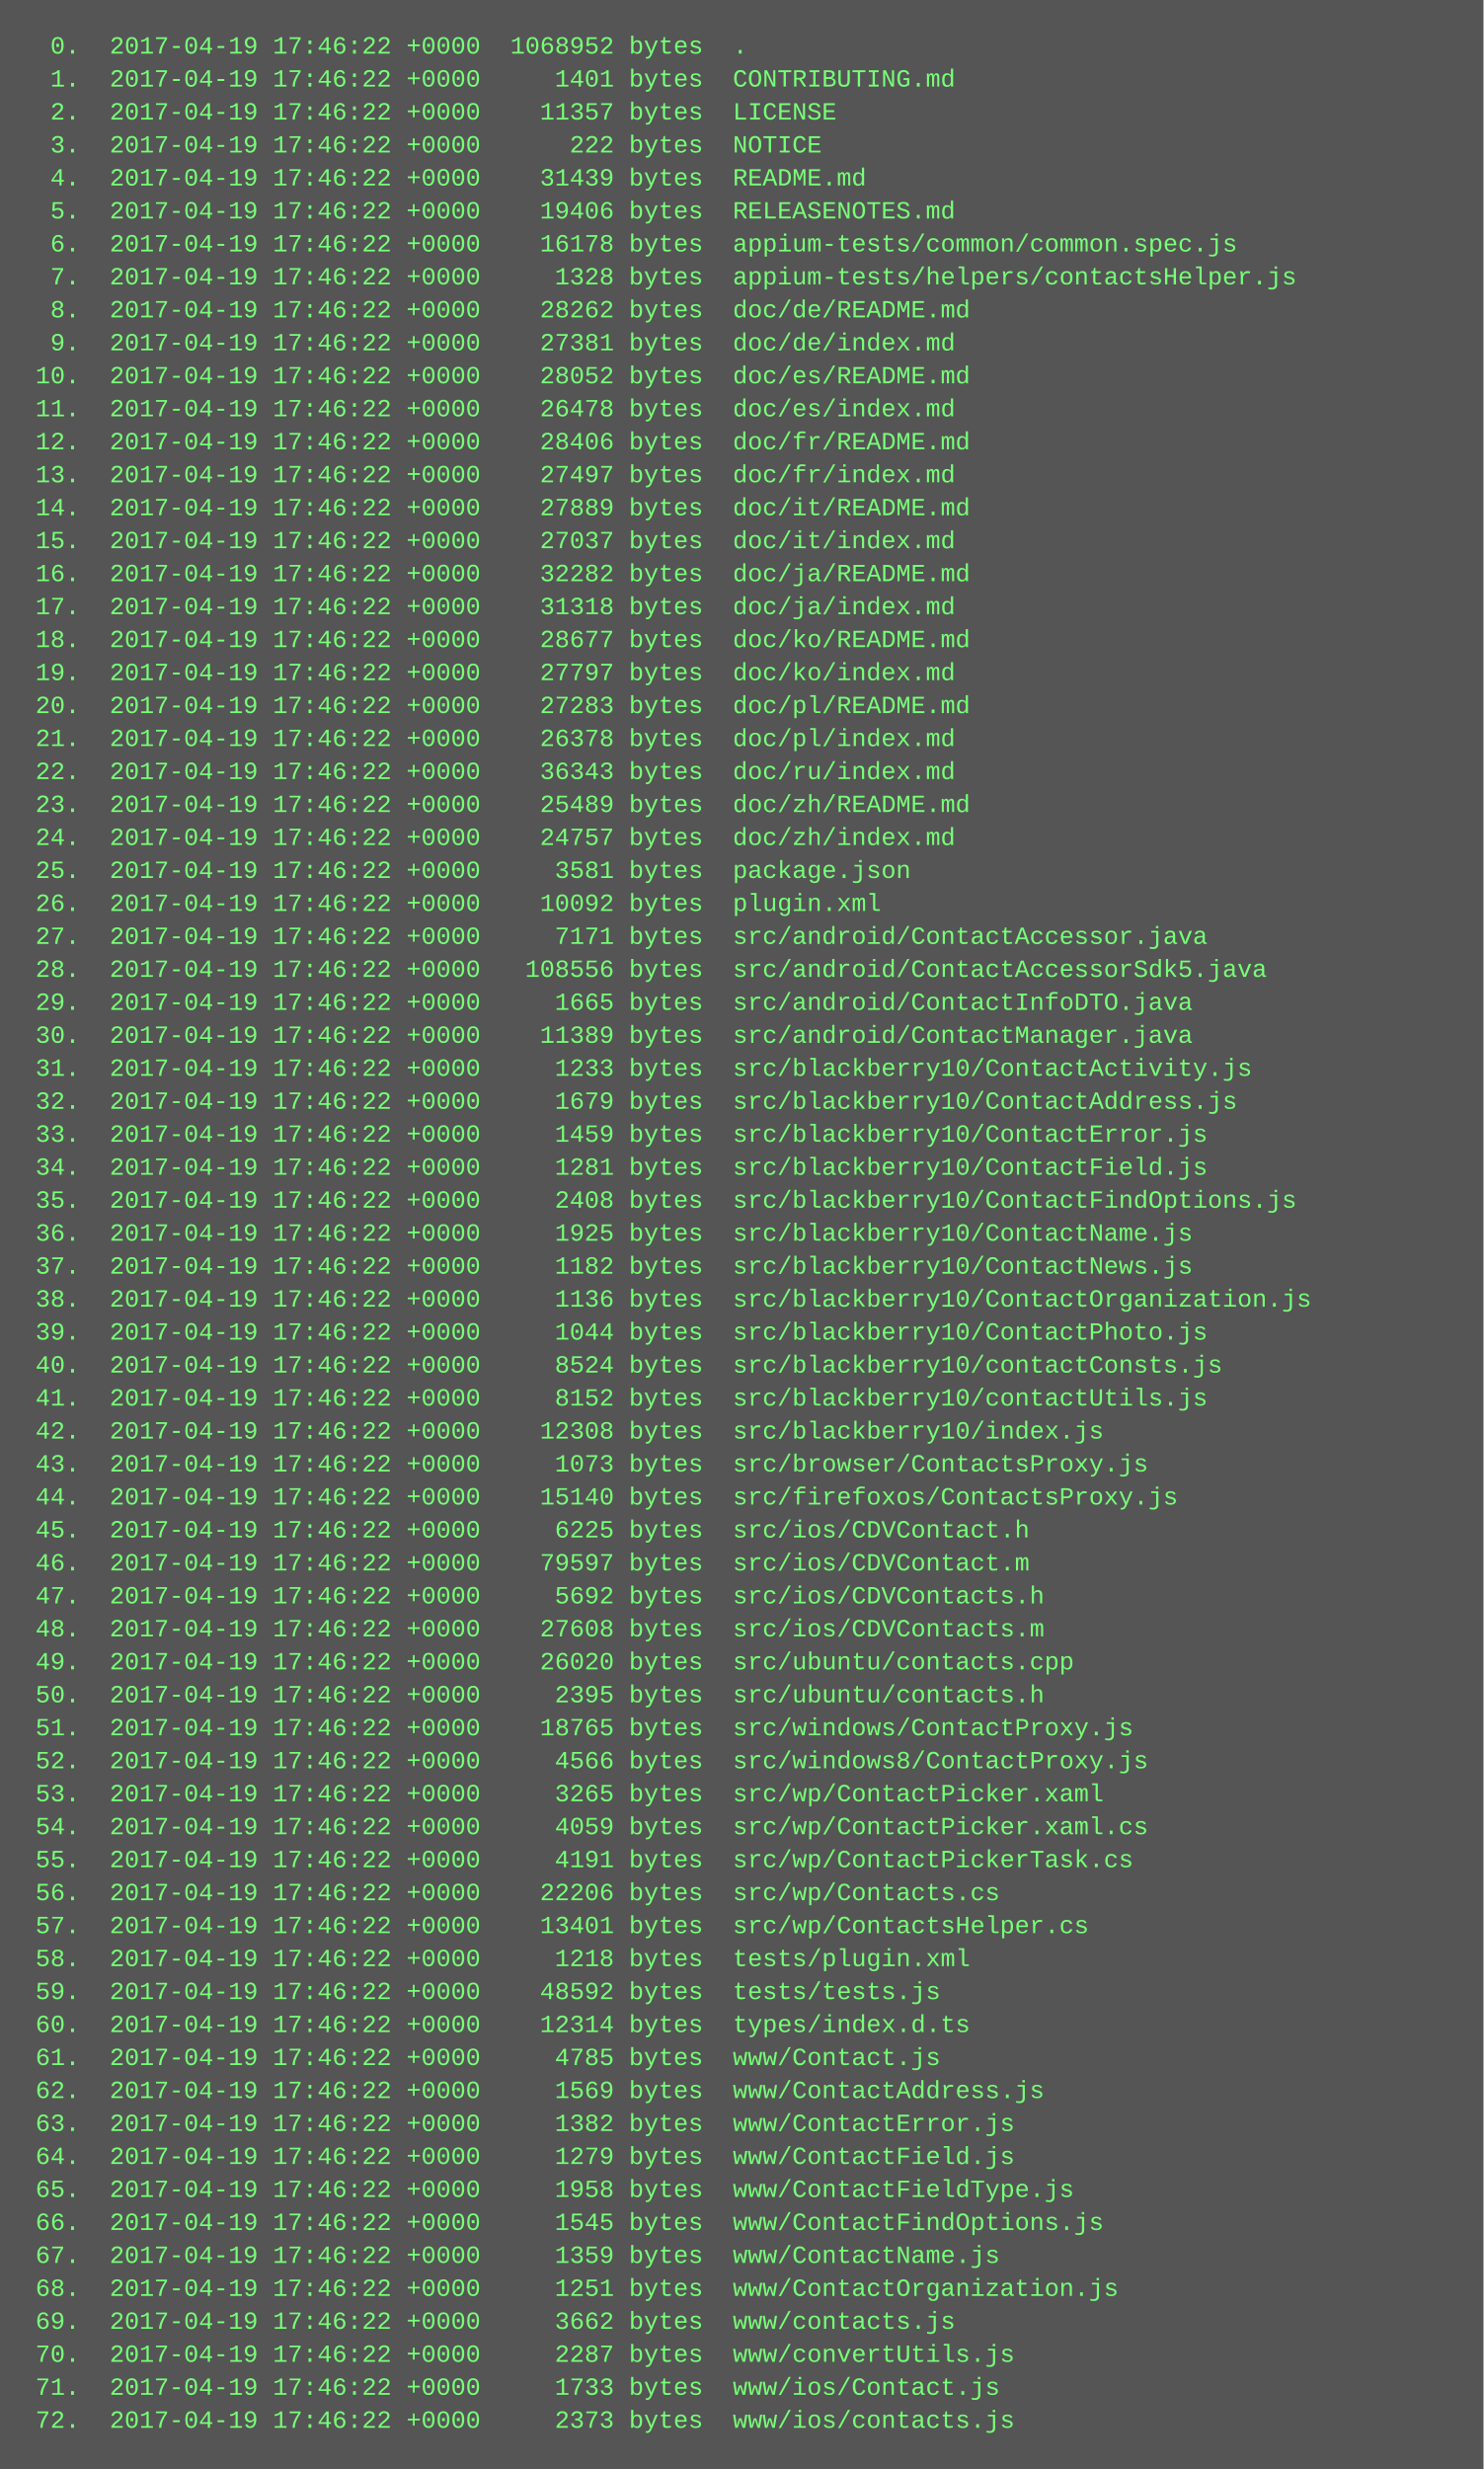
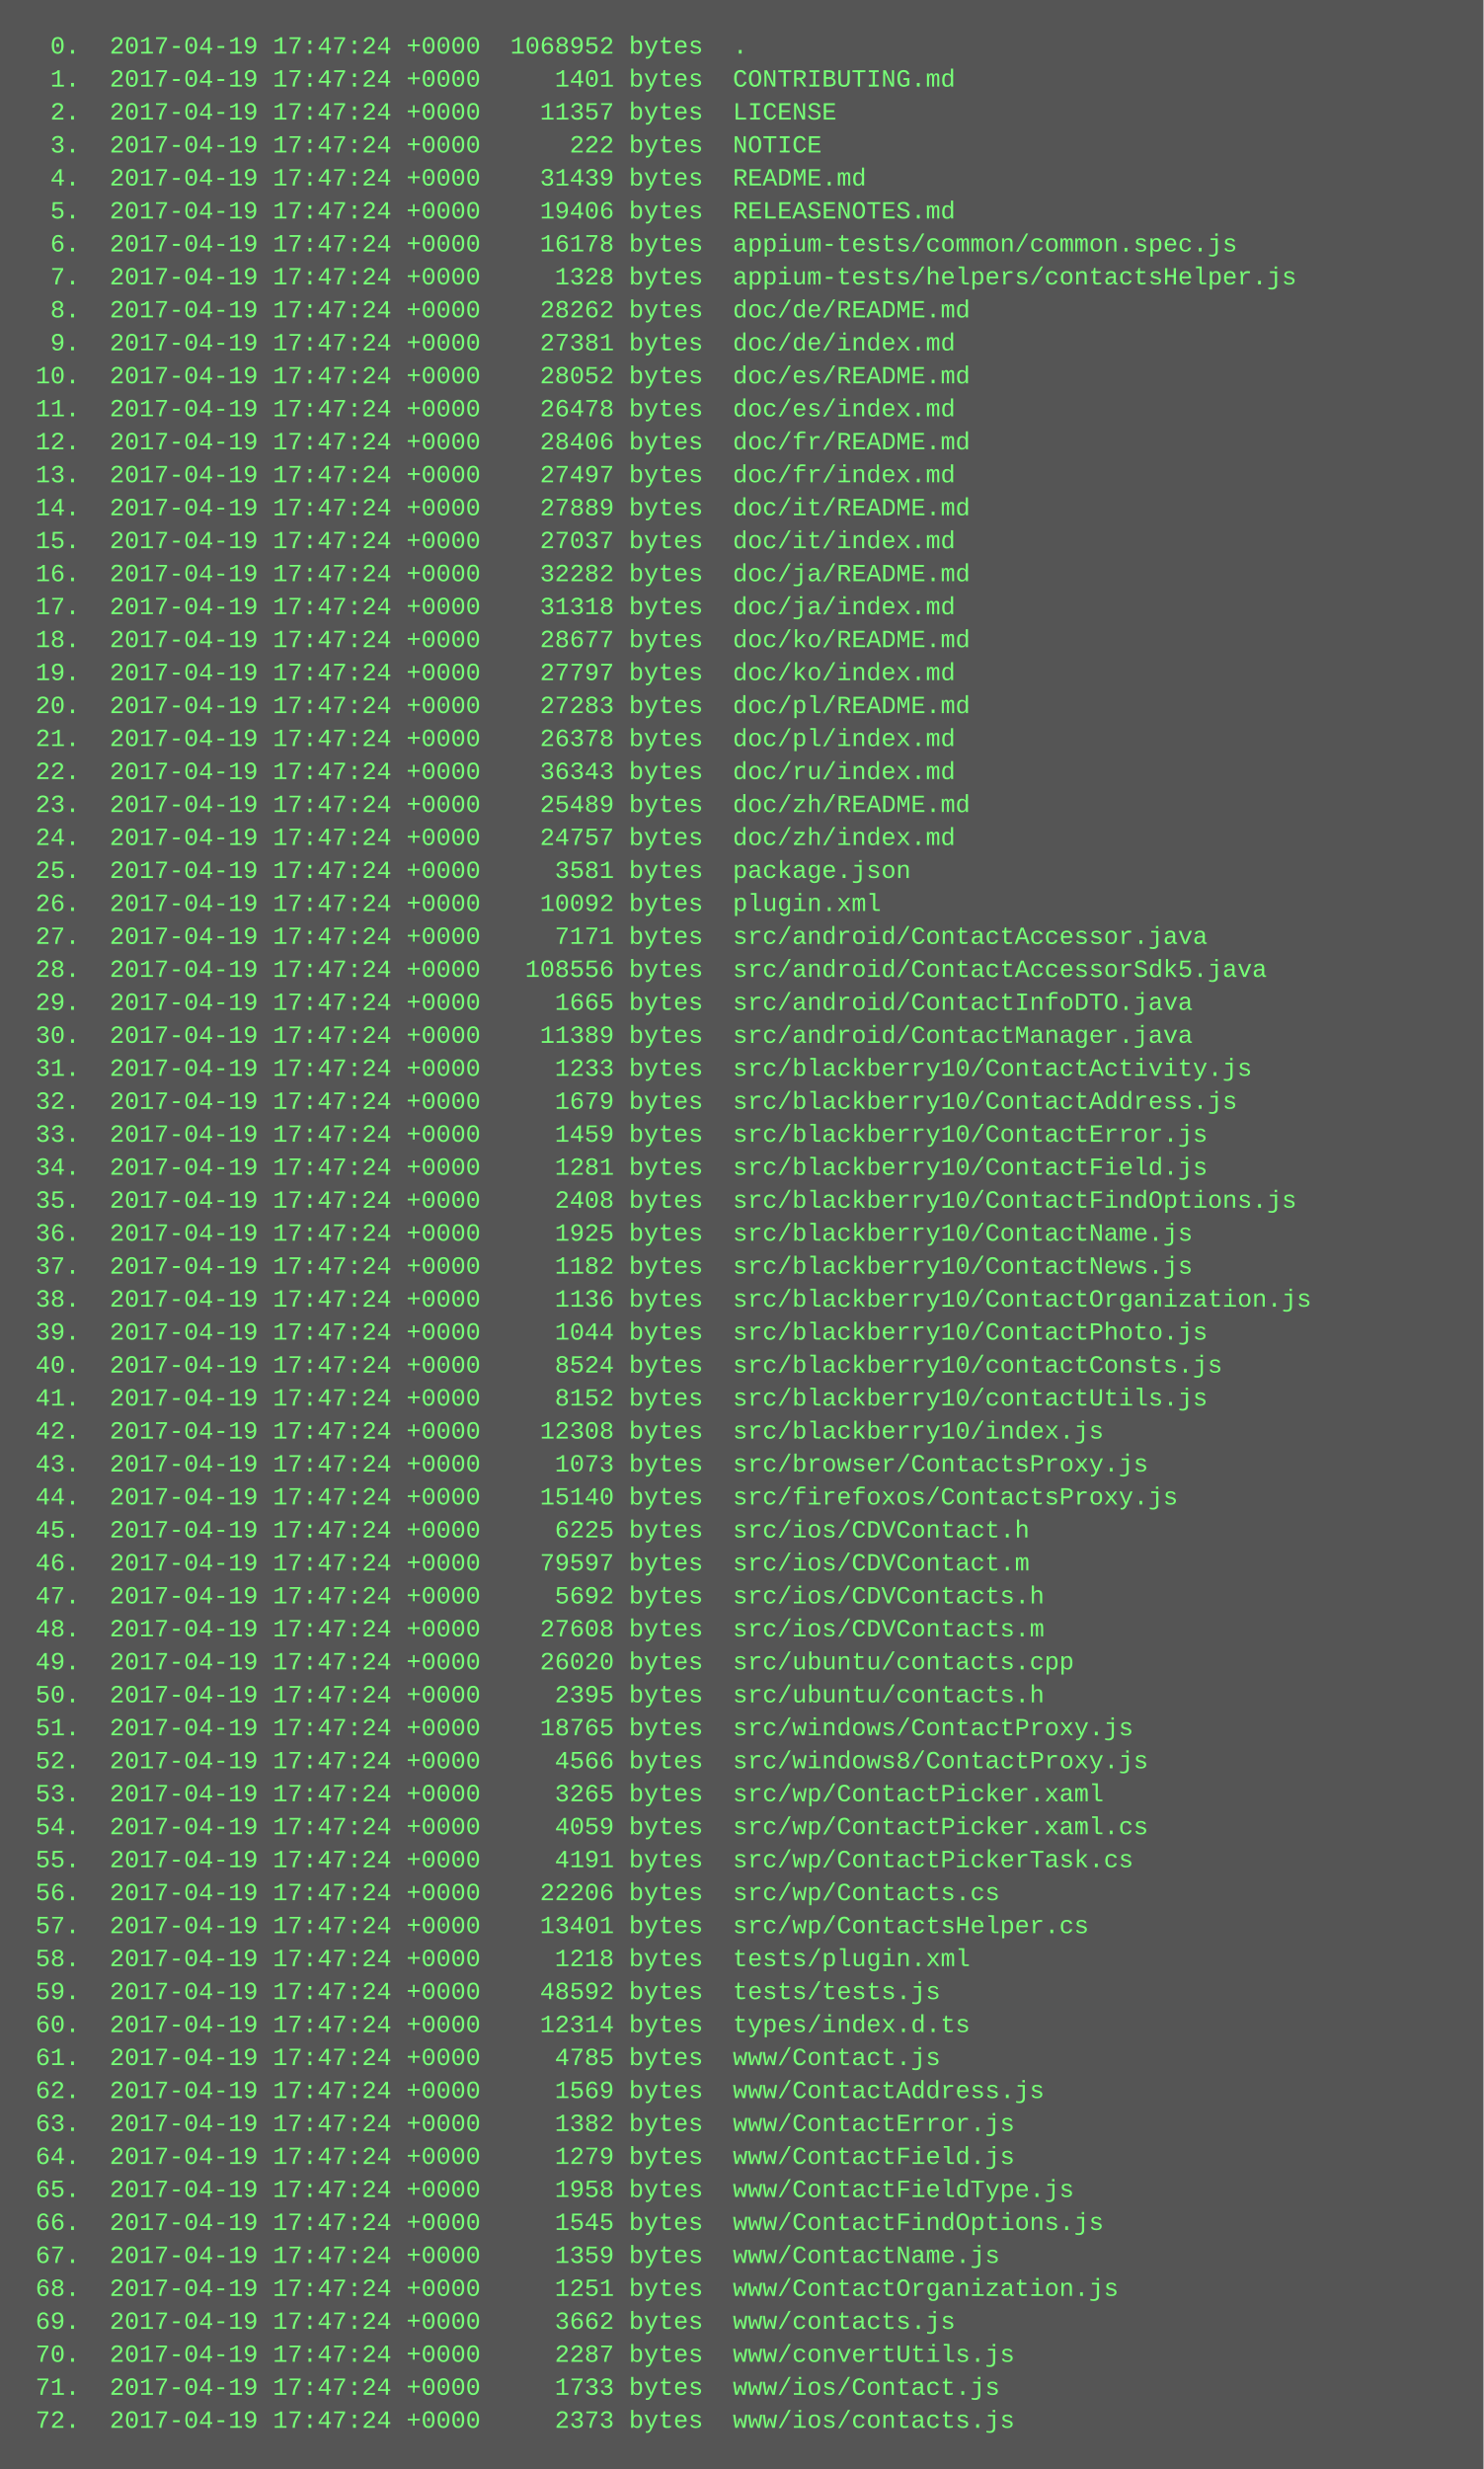
<svg xmlns="http://www.w3.org/2000/svg" height="1198" width="720">
  <rect height="1198" fill="#555" width="720" />
  <text fill="#7f7" font-family="Courier New" font-size="12" xml:space="preserve">
-     <tspan x="10" y="26">  0.  2017-04-19 17:46:22 +0000  1068952 bytes  .</tspan>
-     <tspan x="10" y="42">  1.  2017-04-19 17:46:22 +0000     1401 bytes  CONTRIBUTING.md</tspan>
-     <tspan x="10" y="58">  2.  2017-04-19 17:46:22 +0000    11357 bytes  LICENSE</tspan>
-     <tspan x="10" y="74">  3.  2017-04-19 17:46:22 +0000      222 bytes  NOTICE</tspan>
-     <tspan x="10" y="90">  4.  2017-04-19 17:46:22 +0000    31439 bytes  README.md</tspan>
-     <tspan x="10" y="106">  5.  2017-04-19 17:46:22 +0000    19406 bytes  RELEASENOTES.md</tspan>
-     <tspan x="10" y="122">  6.  2017-04-19 17:46:22 +0000    16178 bytes  appium-tests/common/common.spec.js</tspan>
-     <tspan x="10" y="138">  7.  2017-04-19 17:46:22 +0000     1328 bytes  appium-tests/helpers/contactsHelper.js</tspan>
-     <tspan x="10" y="154">  8.  2017-04-19 17:46:22 +0000    28262 bytes  doc/de/README.md</tspan>
-     <tspan x="10" y="170">  9.  2017-04-19 17:46:22 +0000    27381 bytes  doc/de/index.md</tspan>
-     <tspan x="10" y="186"> 10.  2017-04-19 17:46:22 +0000    28052 bytes  doc/es/README.md</tspan>
-     <tspan x="10" y="202"> 11.  2017-04-19 17:46:22 +0000    26478 bytes  doc/es/index.md</tspan>
-     <tspan x="10" y="218"> 12.  2017-04-19 17:46:22 +0000    28406 bytes  doc/fr/README.md</tspan>
-     <tspan x="10" y="234"> 13.  2017-04-19 17:46:22 +0000    27497 bytes  doc/fr/index.md</tspan>
-     <tspan x="10" y="250"> 14.  2017-04-19 17:46:22 +0000    27889 bytes  doc/it/README.md</tspan>
-     <tspan x="10" y="266"> 15.  2017-04-19 17:46:22 +0000    27037 bytes  doc/it/index.md</tspan>
-     <tspan x="10" y="282"> 16.  2017-04-19 17:46:22 +0000    32282 bytes  doc/ja/README.md</tspan>
-     <tspan x="10" y="298"> 17.  2017-04-19 17:46:22 +0000    31318 bytes  doc/ja/index.md</tspan>
-     <tspan x="10" y="314"> 18.  2017-04-19 17:46:22 +0000    28677 bytes  doc/ko/README.md</tspan>
-     <tspan x="10" y="330"> 19.  2017-04-19 17:46:22 +0000    27797 bytes  doc/ko/index.md</tspan>
-     <tspan x="10" y="346"> 20.  2017-04-19 17:46:22 +0000    27283 bytes  doc/pl/README.md</tspan>
-     <tspan x="10" y="362"> 21.  2017-04-19 17:46:22 +0000    26378 bytes  doc/pl/index.md</tspan>
-     <tspan x="10" y="378"> 22.  2017-04-19 17:46:22 +0000    36343 bytes  doc/ru/index.md</tspan>
-     <tspan x="10" y="394"> 23.  2017-04-19 17:46:22 +0000    25489 bytes  doc/zh/README.md</tspan>
-     <tspan x="10" y="410"> 24.  2017-04-19 17:46:22 +0000    24757 bytes  doc/zh/index.md</tspan>
-     <tspan x="10" y="426"> 25.  2017-04-19 17:46:22 +0000     3581 bytes  package.json</tspan>
-     <tspan x="10" y="442"> 26.  2017-04-19 17:46:22 +0000    10092 bytes  plugin.xml</tspan>
-     <tspan x="10" y="458"> 27.  2017-04-19 17:46:22 +0000     7171 bytes  src/android/ContactAccessor.java</tspan>
-     <tspan x="10" y="474"> 28.  2017-04-19 17:46:22 +0000   108556 bytes  src/android/ContactAccessorSdk5.java</tspan>
-     <tspan x="10" y="490"> 29.  2017-04-19 17:46:22 +0000     1665 bytes  src/android/ContactInfoDTO.java</tspan>
-     <tspan x="10" y="506"> 30.  2017-04-19 17:46:22 +0000    11389 bytes  src/android/ContactManager.java</tspan>
-     <tspan x="10" y="522"> 31.  2017-04-19 17:46:22 +0000     1233 bytes  src/blackberry10/ContactActivity.js</tspan>
-     <tspan x="10" y="538"> 32.  2017-04-19 17:46:22 +0000     1679 bytes  src/blackberry10/ContactAddress.js</tspan>
-     <tspan x="10" y="554"> 33.  2017-04-19 17:46:22 +0000     1459 bytes  src/blackberry10/ContactError.js</tspan>
-     <tspan x="10" y="570"> 34.  2017-04-19 17:46:22 +0000     1281 bytes  src/blackberry10/ContactField.js</tspan>
-     <tspan x="10" y="586"> 35.  2017-04-19 17:46:22 +0000     2408 bytes  src/blackberry10/ContactFindOptions.js</tspan>
-     <tspan x="10" y="602"> 36.  2017-04-19 17:46:22 +0000     1925 bytes  src/blackberry10/ContactName.js</tspan>
-     <tspan x="10" y="618"> 37.  2017-04-19 17:46:22 +0000     1182 bytes  src/blackberry10/ContactNews.js</tspan>
-     <tspan x="10" y="634"> 38.  2017-04-19 17:46:22 +0000     1136 bytes  src/blackberry10/ContactOrganization.js</tspan>
-     <tspan x="10" y="650"> 39.  2017-04-19 17:46:22 +0000     1044 bytes  src/blackberry10/ContactPhoto.js</tspan>
-     <tspan x="10" y="666"> 40.  2017-04-19 17:46:22 +0000     8524 bytes  src/blackberry10/contactConsts.js</tspan>
-     <tspan x="10" y="682"> 41.  2017-04-19 17:46:22 +0000     8152 bytes  src/blackberry10/contactUtils.js</tspan>
-     <tspan x="10" y="698"> 42.  2017-04-19 17:46:22 +0000    12308 bytes  src/blackberry10/index.js</tspan>
-     <tspan x="10" y="714"> 43.  2017-04-19 17:46:22 +0000     1073 bytes  src/browser/ContactsProxy.js</tspan>
-     <tspan x="10" y="730"> 44.  2017-04-19 17:46:22 +0000    15140 bytes  src/firefoxos/ContactsProxy.js</tspan>
-     <tspan x="10" y="746"> 45.  2017-04-19 17:46:22 +0000     6225 bytes  src/ios/CDVContact.h</tspan>
-     <tspan x="10" y="762"> 46.  2017-04-19 17:46:22 +0000    79597 bytes  src/ios/CDVContact.m</tspan>
-     <tspan x="10" y="778"> 47.  2017-04-19 17:46:22 +0000     5692 bytes  src/ios/CDVContacts.h</tspan>
-     <tspan x="10" y="794"> 48.  2017-04-19 17:46:22 +0000    27608 bytes  src/ios/CDVContacts.m</tspan>
-     <tspan x="10" y="810"> 49.  2017-04-19 17:46:22 +0000    26020 bytes  src/ubuntu/contacts.cpp</tspan>
-     <tspan x="10" y="826"> 50.  2017-04-19 17:46:22 +0000     2395 bytes  src/ubuntu/contacts.h</tspan>
-     <tspan x="10" y="842"> 51.  2017-04-19 17:46:22 +0000    18765 bytes  src/windows/ContactProxy.js</tspan>
-     <tspan x="10" y="858"> 52.  2017-04-19 17:46:22 +0000     4566 bytes  src/windows8/ContactProxy.js</tspan>
-     <tspan x="10" y="874"> 53.  2017-04-19 17:46:22 +0000     3265 bytes  src/wp/ContactPicker.xaml</tspan>
-     <tspan x="10" y="890"> 54.  2017-04-19 17:46:22 +0000     4059 bytes  src/wp/ContactPicker.xaml.cs</tspan>
-     <tspan x="10" y="906"> 55.  2017-04-19 17:46:22 +0000     4191 bytes  src/wp/ContactPickerTask.cs</tspan>
-     <tspan x="10" y="922"> 56.  2017-04-19 17:46:22 +0000    22206 bytes  src/wp/Contacts.cs</tspan>
-     <tspan x="10" y="938"> 57.  2017-04-19 17:46:22 +0000    13401 bytes  src/wp/ContactsHelper.cs</tspan>
-     <tspan x="10" y="954"> 58.  2017-04-19 17:46:22 +0000     1218 bytes  tests/plugin.xml</tspan>
-     <tspan x="10" y="970"> 59.  2017-04-19 17:46:22 +0000    48592 bytes  tests/tests.js</tspan>
-     <tspan x="10" y="986"> 60.  2017-04-19 17:46:22 +0000    12314 bytes  types/index.d.ts</tspan>
-     <tspan x="10" y="1002"> 61.  2017-04-19 17:46:22 +0000     4785 bytes  www/Contact.js</tspan>
-     <tspan x="10" y="1018"> 62.  2017-04-19 17:46:22 +0000     1569 bytes  www/ContactAddress.js</tspan>
-     <tspan x="10" y="1034"> 63.  2017-04-19 17:46:22 +0000     1382 bytes  www/ContactError.js</tspan>
-     <tspan x="10" y="1050"> 64.  2017-04-19 17:46:22 +0000     1279 bytes  www/ContactField.js</tspan>
-     <tspan x="10" y="1066"> 65.  2017-04-19 17:46:22 +0000     1958 bytes  www/ContactFieldType.js</tspan>
-     <tspan x="10" y="1082"> 66.  2017-04-19 17:46:22 +0000     1545 bytes  www/ContactFindOptions.js</tspan>
-     <tspan x="10" y="1098"> 67.  2017-04-19 17:46:22 +0000     1359 bytes  www/ContactName.js</tspan>
-     <tspan x="10" y="1114"> 68.  2017-04-19 17:46:22 +0000     1251 bytes  www/ContactOrganization.js</tspan>
-     <tspan x="10" y="1130"> 69.  2017-04-19 17:46:22 +0000     3662 bytes  www/contacts.js</tspan>
-     <tspan x="10" y="1146"> 70.  2017-04-19 17:46:22 +0000     2287 bytes  www/convertUtils.js</tspan>
-     <tspan x="10" y="1162"> 71.  2017-04-19 17:46:22 +0000     1733 bytes  www/ios/Contact.js</tspan>
-     <tspan x="10" y="1178"> 72.  2017-04-19 17:46:22 +0000     2373 bytes  www/ios/contacts.js</tspan>
+     <tspan x="10" y="26">  0.  2017-04-19 17:47:24 +0000  1068952 bytes  .</tspan>
+     <tspan x="10" y="42">  1.  2017-04-19 17:47:24 +0000     1401 bytes  CONTRIBUTING.md</tspan>
+     <tspan x="10" y="58">  2.  2017-04-19 17:47:24 +0000    11357 bytes  LICENSE</tspan>
+     <tspan x="10" y="74">  3.  2017-04-19 17:47:24 +0000      222 bytes  NOTICE</tspan>
+     <tspan x="10" y="90">  4.  2017-04-19 17:47:24 +0000    31439 bytes  README.md</tspan>
+     <tspan x="10" y="106">  5.  2017-04-19 17:47:24 +0000    19406 bytes  RELEASENOTES.md</tspan>
+     <tspan x="10" y="122">  6.  2017-04-19 17:47:24 +0000    16178 bytes  appium-tests/common/common.spec.js</tspan>
+     <tspan x="10" y="138">  7.  2017-04-19 17:47:24 +0000     1328 bytes  appium-tests/helpers/contactsHelper.js</tspan>
+     <tspan x="10" y="154">  8.  2017-04-19 17:47:24 +0000    28262 bytes  doc/de/README.md</tspan>
+     <tspan x="10" y="170">  9.  2017-04-19 17:47:24 +0000    27381 bytes  doc/de/index.md</tspan>
+     <tspan x="10" y="186"> 10.  2017-04-19 17:47:24 +0000    28052 bytes  doc/es/README.md</tspan>
+     <tspan x="10" y="202"> 11.  2017-04-19 17:47:24 +0000    26478 bytes  doc/es/index.md</tspan>
+     <tspan x="10" y="218"> 12.  2017-04-19 17:47:24 +0000    28406 bytes  doc/fr/README.md</tspan>
+     <tspan x="10" y="234"> 13.  2017-04-19 17:47:24 +0000    27497 bytes  doc/fr/index.md</tspan>
+     <tspan x="10" y="250"> 14.  2017-04-19 17:47:24 +0000    27889 bytes  doc/it/README.md</tspan>
+     <tspan x="10" y="266"> 15.  2017-04-19 17:47:24 +0000    27037 bytes  doc/it/index.md</tspan>
+     <tspan x="10" y="282"> 16.  2017-04-19 17:47:24 +0000    32282 bytes  doc/ja/README.md</tspan>
+     <tspan x="10" y="298"> 17.  2017-04-19 17:47:24 +0000    31318 bytes  doc/ja/index.md</tspan>
+     <tspan x="10" y="314"> 18.  2017-04-19 17:47:24 +0000    28677 bytes  doc/ko/README.md</tspan>
+     <tspan x="10" y="330"> 19.  2017-04-19 17:47:24 +0000    27797 bytes  doc/ko/index.md</tspan>
+     <tspan x="10" y="346"> 20.  2017-04-19 17:47:24 +0000    27283 bytes  doc/pl/README.md</tspan>
+     <tspan x="10" y="362"> 21.  2017-04-19 17:47:24 +0000    26378 bytes  doc/pl/index.md</tspan>
+     <tspan x="10" y="378"> 22.  2017-04-19 17:47:24 +0000    36343 bytes  doc/ru/index.md</tspan>
+     <tspan x="10" y="394"> 23.  2017-04-19 17:47:24 +0000    25489 bytes  doc/zh/README.md</tspan>
+     <tspan x="10" y="410"> 24.  2017-04-19 17:47:24 +0000    24757 bytes  doc/zh/index.md</tspan>
+     <tspan x="10" y="426"> 25.  2017-04-19 17:47:24 +0000     3581 bytes  package.json</tspan>
+     <tspan x="10" y="442"> 26.  2017-04-19 17:47:24 +0000    10092 bytes  plugin.xml</tspan>
+     <tspan x="10" y="458"> 27.  2017-04-19 17:47:24 +0000     7171 bytes  src/android/ContactAccessor.java</tspan>
+     <tspan x="10" y="474"> 28.  2017-04-19 17:47:24 +0000   108556 bytes  src/android/ContactAccessorSdk5.java</tspan>
+     <tspan x="10" y="490"> 29.  2017-04-19 17:47:24 +0000     1665 bytes  src/android/ContactInfoDTO.java</tspan>
+     <tspan x="10" y="506"> 30.  2017-04-19 17:47:24 +0000    11389 bytes  src/android/ContactManager.java</tspan>
+     <tspan x="10" y="522"> 31.  2017-04-19 17:47:24 +0000     1233 bytes  src/blackberry10/ContactActivity.js</tspan>
+     <tspan x="10" y="538"> 32.  2017-04-19 17:47:24 +0000     1679 bytes  src/blackberry10/ContactAddress.js</tspan>
+     <tspan x="10" y="554"> 33.  2017-04-19 17:47:24 +0000     1459 bytes  src/blackberry10/ContactError.js</tspan>
+     <tspan x="10" y="570"> 34.  2017-04-19 17:47:24 +0000     1281 bytes  src/blackberry10/ContactField.js</tspan>
+     <tspan x="10" y="586"> 35.  2017-04-19 17:47:24 +0000     2408 bytes  src/blackberry10/ContactFindOptions.js</tspan>
+     <tspan x="10" y="602"> 36.  2017-04-19 17:47:24 +0000     1925 bytes  src/blackberry10/ContactName.js</tspan>
+     <tspan x="10" y="618"> 37.  2017-04-19 17:47:24 +0000     1182 bytes  src/blackberry10/ContactNews.js</tspan>
+     <tspan x="10" y="634"> 38.  2017-04-19 17:47:24 +0000     1136 bytes  src/blackberry10/ContactOrganization.js</tspan>
+     <tspan x="10" y="650"> 39.  2017-04-19 17:47:24 +0000     1044 bytes  src/blackberry10/ContactPhoto.js</tspan>
+     <tspan x="10" y="666"> 40.  2017-04-19 17:47:24 +0000     8524 bytes  src/blackberry10/contactConsts.js</tspan>
+     <tspan x="10" y="682"> 41.  2017-04-19 17:47:24 +0000     8152 bytes  src/blackberry10/contactUtils.js</tspan>
+     <tspan x="10" y="698"> 42.  2017-04-19 17:47:24 +0000    12308 bytes  src/blackberry10/index.js</tspan>
+     <tspan x="10" y="714"> 43.  2017-04-19 17:47:24 +0000     1073 bytes  src/browser/ContactsProxy.js</tspan>
+     <tspan x="10" y="730"> 44.  2017-04-19 17:47:24 +0000    15140 bytes  src/firefoxos/ContactsProxy.js</tspan>
+     <tspan x="10" y="746"> 45.  2017-04-19 17:47:24 +0000     6225 bytes  src/ios/CDVContact.h</tspan>
+     <tspan x="10" y="762"> 46.  2017-04-19 17:47:24 +0000    79597 bytes  src/ios/CDVContact.m</tspan>
+     <tspan x="10" y="778"> 47.  2017-04-19 17:47:24 +0000     5692 bytes  src/ios/CDVContacts.h</tspan>
+     <tspan x="10" y="794"> 48.  2017-04-19 17:47:24 +0000    27608 bytes  src/ios/CDVContacts.m</tspan>
+     <tspan x="10" y="810"> 49.  2017-04-19 17:47:24 +0000    26020 bytes  src/ubuntu/contacts.cpp</tspan>
+     <tspan x="10" y="826"> 50.  2017-04-19 17:47:24 +0000     2395 bytes  src/ubuntu/contacts.h</tspan>
+     <tspan x="10" y="842"> 51.  2017-04-19 17:47:24 +0000    18765 bytes  src/windows/ContactProxy.js</tspan>
+     <tspan x="10" y="858"> 52.  2017-04-19 17:47:24 +0000     4566 bytes  src/windows8/ContactProxy.js</tspan>
+     <tspan x="10" y="874"> 53.  2017-04-19 17:47:24 +0000     3265 bytes  src/wp/ContactPicker.xaml</tspan>
+     <tspan x="10" y="890"> 54.  2017-04-19 17:47:24 +0000     4059 bytes  src/wp/ContactPicker.xaml.cs</tspan>
+     <tspan x="10" y="906"> 55.  2017-04-19 17:47:24 +0000     4191 bytes  src/wp/ContactPickerTask.cs</tspan>
+     <tspan x="10" y="922"> 56.  2017-04-19 17:47:24 +0000    22206 bytes  src/wp/Contacts.cs</tspan>
+     <tspan x="10" y="938"> 57.  2017-04-19 17:47:24 +0000    13401 bytes  src/wp/ContactsHelper.cs</tspan>
+     <tspan x="10" y="954"> 58.  2017-04-19 17:47:24 +0000     1218 bytes  tests/plugin.xml</tspan>
+     <tspan x="10" y="970"> 59.  2017-04-19 17:47:24 +0000    48592 bytes  tests/tests.js</tspan>
+     <tspan x="10" y="986"> 60.  2017-04-19 17:47:24 +0000    12314 bytes  types/index.d.ts</tspan>
+     <tspan x="10" y="1002"> 61.  2017-04-19 17:47:24 +0000     4785 bytes  www/Contact.js</tspan>
+     <tspan x="10" y="1018"> 62.  2017-04-19 17:47:24 +0000     1569 bytes  www/ContactAddress.js</tspan>
+     <tspan x="10" y="1034"> 63.  2017-04-19 17:47:24 +0000     1382 bytes  www/ContactError.js</tspan>
+     <tspan x="10" y="1050"> 64.  2017-04-19 17:47:24 +0000     1279 bytes  www/ContactField.js</tspan>
+     <tspan x="10" y="1066"> 65.  2017-04-19 17:47:24 +0000     1958 bytes  www/ContactFieldType.js</tspan>
+     <tspan x="10" y="1082"> 66.  2017-04-19 17:47:24 +0000     1545 bytes  www/ContactFindOptions.js</tspan>
+     <tspan x="10" y="1098"> 67.  2017-04-19 17:47:24 +0000     1359 bytes  www/ContactName.js</tspan>
+     <tspan x="10" y="1114"> 68.  2017-04-19 17:47:24 +0000     1251 bytes  www/ContactOrganization.js</tspan>
+     <tspan x="10" y="1130"> 69.  2017-04-19 17:47:24 +0000     3662 bytes  www/contacts.js</tspan>
+     <tspan x="10" y="1146"> 70.  2017-04-19 17:47:24 +0000     2287 bytes  www/convertUtils.js</tspan>
+     <tspan x="10" y="1162"> 71.  2017-04-19 17:47:24 +0000     1733 bytes  www/ios/Contact.js</tspan>
+     <tspan x="10" y="1178"> 72.  2017-04-19 17:47:24 +0000     2373 bytes  www/ios/contacts.js</tspan>
  </text>
</svg>
